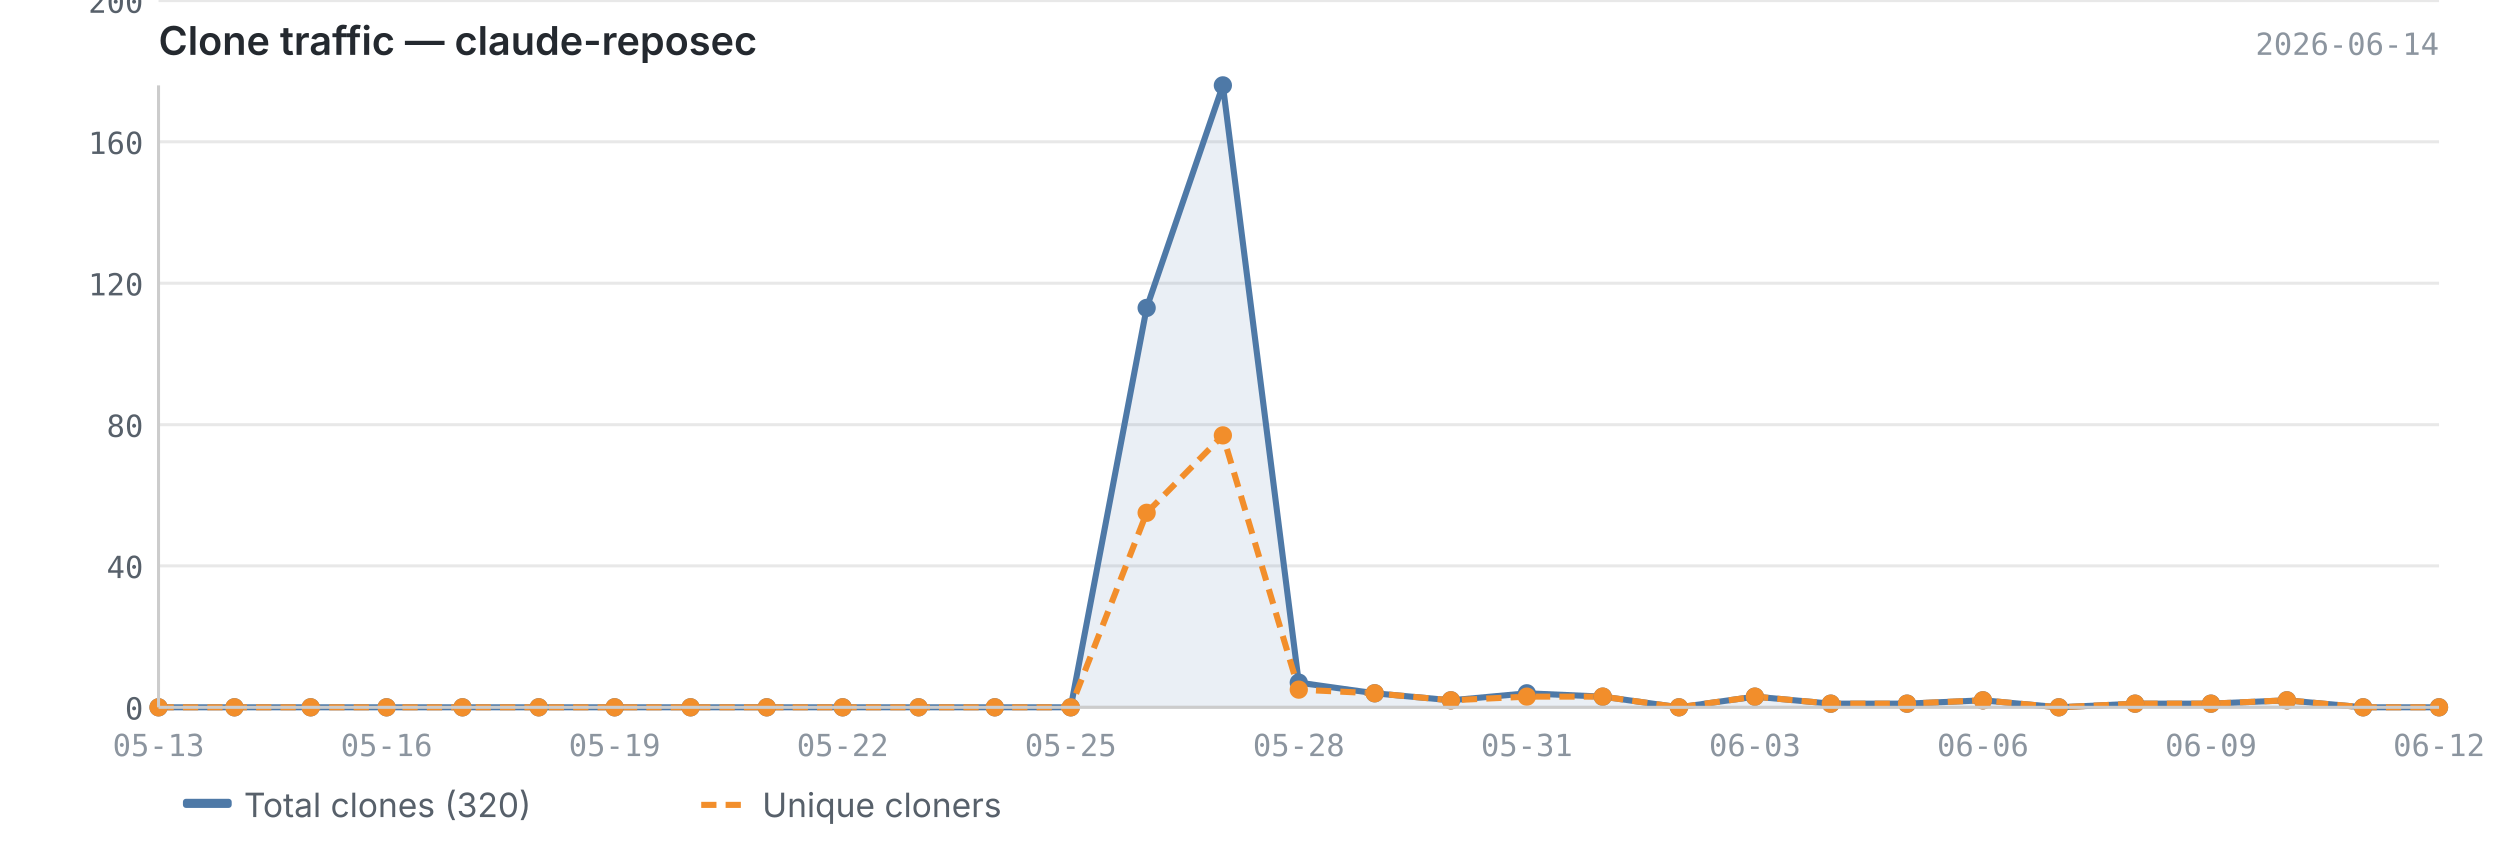
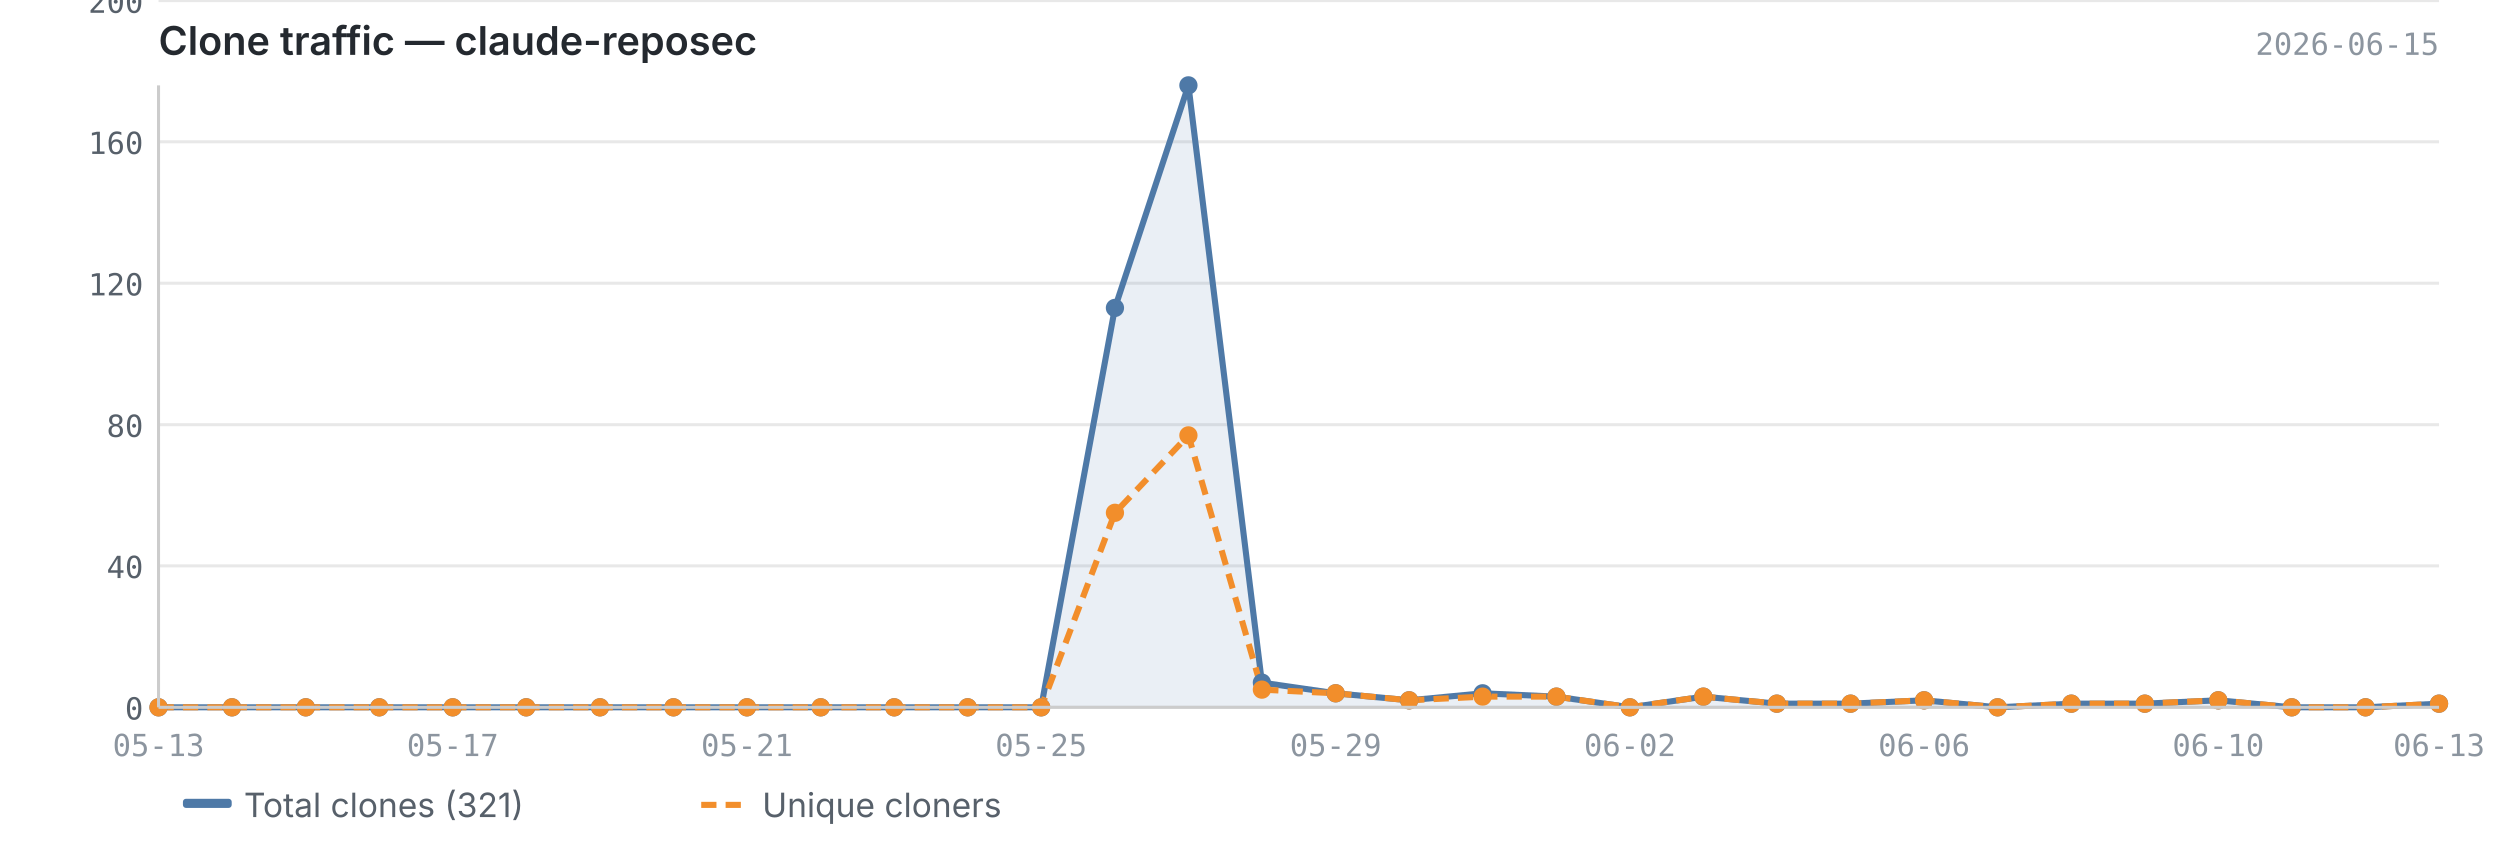
<svg xmlns="http://www.w3.org/2000/svg" viewBox="0 0 820 280" width="820" height="280">
  <text x="52" y="18" font-size="13" font-weight="600" fill="#24292f" font-family="-apple-system, BlinkMacSystemFont, 'Segoe UI', sans-serif">Clone traffic — claude-reposec</text>
-   <text x="800" y="18" font-size="10" fill="#8c959f" font-family="ui-monospace, SFMono-Regular, 'SF Mono', Menlo, monospace" text-anchor="end">2026-06-14</text>
+   <text x="800" y="18" font-size="10" fill="#8c959f" font-family="ui-monospace, SFMono-Regular, 'SF Mono', Menlo, monospace" text-anchor="end">2026-06-15</text>
  <line x1="52" y1="232.0" x2="800" y2="232.0" stroke="#e8e8e8" stroke-width="1" />
  <line x1="52" y1="185.6" x2="800" y2="185.6" stroke="#e8e8e8" stroke-width="1" />
  <line x1="52" y1="139.3" x2="800" y2="139.3" stroke="#e8e8e8" stroke-width="1" />
  <line x1="52" y1="92.9" x2="800" y2="92.9" stroke="#e8e8e8" stroke-width="1" />
  <line x1="52" y1="46.5" x2="800" y2="46.5" stroke="#e8e8e8" stroke-width="1" />
  <line x1="52" y1="0.2" x2="800" y2="0.2" stroke="#e8e8e8" stroke-width="1" />
-   <path d="M52.0,232.0 L52.0,232.0 L76.9,232.0 L101.9,232.0 L126.8,232.0 L151.7,232.0 L176.7,232.0 L201.6,232.0 L226.5,232.0 L251.5,232.0 L276.4,232.0 L301.3,232.0 L326.3,232.0 L351.2,232.0 L376.1,101.0 L401.1,28.0 L426.0,223.9 L450.9,227.4 L475.9,229.7 L500.8,227.4 L525.7,228.5 L550.7,232.0 L575.6,228.5 L600.5,230.8 L625.5,230.8 L650.4,229.7 L675.3,232.0 L700.3,230.8 L725.2,230.8 L750.1,229.7 L775.1,232.0 L800.0,232.0 L800.0,232.0 L52.0,232.0Z" fill="#4e79a7" opacity="0.12" />
-   <polyline points="52.0,232.0 76.9,232.0 101.9,232.0 126.8,232.0 151.7,232.0 176.7,232.0 201.6,232.0 226.5,232.0 251.5,232.0 276.4,232.0 301.3,232.0 326.3,232.0 351.2,232.0 376.1,101.0 401.1,28.0 426.0,223.9 450.9,227.4 475.9,229.7 500.8,227.4 525.7,228.5 550.7,232.0 575.6,228.5 600.5,230.8 625.5,230.8 650.4,229.7 675.3,232.0 700.3,230.8 725.2,230.8 750.1,229.7 775.1,232.0 800.0,232.0" fill="none" stroke="#4e79a7" stroke-width="2" stroke-linejoin="round" />
-   <polyline points="52.0,232.0 76.9,232.0 101.9,232.0 126.8,232.0 151.7,232.0 176.7,232.0 201.6,232.0 226.5,232.0 251.5,232.0 276.4,232.0 301.3,232.0 326.3,232.0 351.2,232.0 376.1,168.2 401.1,142.8 426.0,226.2 450.9,227.4 475.9,229.7 500.8,228.5 525.7,228.5 550.7,232.0 575.6,228.5 600.5,230.8 625.5,230.8 650.4,229.7 675.3,232.0 700.3,230.8 725.2,230.8 750.1,229.7 775.1,232.0 800.0,232.0" fill="none" stroke="#f28e2b" stroke-width="2" stroke-linejoin="round" stroke-dasharray="5,3" />
+   <path d="M52.0,232.0 L52.0,232.0 L76.1,232.0 L100.3,232.0 L124.4,232.0 L148.5,232.0 L172.6,232.0 L196.8,232.0 L220.9,232.0 L245.0,232.0 L269.2,232.0 L293.3,232.0 L317.4,232.0 L341.5,232.0 L365.7,101.0 L389.8,28.0 L413.9,223.9 L438.1,227.4 L462.2,229.7 L486.3,227.4 L510.5,228.5 L534.6,232.0 L558.7,228.5 L582.8,230.8 L607.0,230.8 L631.1,229.7 L655.2,232.0 L679.4,230.8 L703.5,230.8 L727.6,229.7 L751.7,232.0 L775.9,232.0 L800.0,230.8 L800.0,232.0 L52.0,232.0Z" fill="#4e79a7" opacity="0.12" />
+   <polyline points="52.0,232.0 76.1,232.0 100.3,232.0 124.4,232.0 148.5,232.0 172.6,232.0 196.8,232.0 220.9,232.0 245.0,232.0 269.2,232.0 293.3,232.0 317.4,232.0 341.5,232.0 365.7,101.0 389.8,28.0 413.9,223.9 438.1,227.4 462.2,229.7 486.3,227.4 510.5,228.5 534.6,232.0 558.7,228.5 582.8,230.8 607.0,230.8 631.1,229.7 655.2,232.0 679.4,230.8 703.5,230.8 727.6,229.7 751.7,232.0 775.9,232.0 800.0,230.8" fill="none" stroke="#4e79a7" stroke-width="2" stroke-linejoin="round" />
+   <polyline points="52.0,232.0 76.1,232.0 100.3,232.0 124.4,232.0 148.5,232.0 172.6,232.0 196.8,232.0 220.9,232.0 245.0,232.0 269.2,232.0 293.3,232.0 317.4,232.0 341.5,232.0 365.7,168.2 389.8,142.8 413.9,226.2 438.1,227.4 462.2,229.7 486.3,228.5 510.5,228.5 534.6,232.0 558.7,228.5 582.8,230.8 607.0,230.8 631.1,229.7 655.2,232.0 679.4,230.8 703.5,230.8 727.6,229.7 751.7,232.0 775.9,232.0 800.0,230.8" fill="none" stroke="#f28e2b" stroke-width="2" stroke-linejoin="round" stroke-dasharray="5,3" />
  <circle cx="52.0" cy="232.0" r="3" fill="#4e79a7" />
-   <circle cx="76.9" cy="232.0" r="3" fill="#4e79a7" />
-   <circle cx="101.9" cy="232.0" r="3" fill="#4e79a7" />
-   <circle cx="126.8" cy="232.0" r="3" fill="#4e79a7" />
-   <circle cx="151.7" cy="232.0" r="3" fill="#4e79a7" />
-   <circle cx="176.7" cy="232.0" r="3" fill="#4e79a7" />
-   <circle cx="201.6" cy="232.0" r="3" fill="#4e79a7" />
-   <circle cx="226.5" cy="232.0" r="3" fill="#4e79a7" />
-   <circle cx="251.5" cy="232.0" r="3" fill="#4e79a7" />
-   <circle cx="276.4" cy="232.0" r="3" fill="#4e79a7" />
-   <circle cx="301.3" cy="232.0" r="3" fill="#4e79a7" />
-   <circle cx="326.3" cy="232.0" r="3" fill="#4e79a7" />
-   <circle cx="351.2" cy="232.0" r="3" fill="#4e79a7" />
-   <circle cx="376.1" cy="101.0" r="3" fill="#4e79a7" />
-   <circle cx="401.1" cy="28.0" r="3" fill="#4e79a7" />
-   <circle cx="426.0" cy="223.9" r="3" fill="#4e79a7" />
-   <circle cx="450.9" cy="227.4" r="3" fill="#4e79a7" />
-   <circle cx="475.9" cy="229.7" r="3" fill="#4e79a7" />
-   <circle cx="500.8" cy="227.4" r="3" fill="#4e79a7" />
-   <circle cx="525.7" cy="228.5" r="3" fill="#4e79a7" />
-   <circle cx="550.7" cy="232.0" r="3" fill="#4e79a7" />
-   <circle cx="575.6" cy="228.5" r="3" fill="#4e79a7" />
-   <circle cx="600.5" cy="230.8" r="3" fill="#4e79a7" />
-   <circle cx="625.5" cy="230.8" r="3" fill="#4e79a7" />
-   <circle cx="650.4" cy="229.7" r="3" fill="#4e79a7" />
-   <circle cx="675.3" cy="232.0" r="3" fill="#4e79a7" />
-   <circle cx="700.3" cy="230.8" r="3" fill="#4e79a7" />
-   <circle cx="725.2" cy="230.8" r="3" fill="#4e79a7" />
-   <circle cx="750.1" cy="229.7" r="3" fill="#4e79a7" />
-   <circle cx="775.1" cy="232.0" r="3" fill="#4e79a7" />
-   <circle cx="800.0" cy="232.0" r="3" fill="#4e79a7" />
+   <circle cx="76.1" cy="232.0" r="3" fill="#4e79a7" />
+   <circle cx="100.3" cy="232.0" r="3" fill="#4e79a7" />
+   <circle cx="124.4" cy="232.0" r="3" fill="#4e79a7" />
+   <circle cx="148.5" cy="232.0" r="3" fill="#4e79a7" />
+   <circle cx="172.6" cy="232.0" r="3" fill="#4e79a7" />
+   <circle cx="196.8" cy="232.0" r="3" fill="#4e79a7" />
+   <circle cx="220.9" cy="232.0" r="3" fill="#4e79a7" />
+   <circle cx="245.0" cy="232.0" r="3" fill="#4e79a7" />
+   <circle cx="269.2" cy="232.0" r="3" fill="#4e79a7" />
+   <circle cx="293.3" cy="232.0" r="3" fill="#4e79a7" />
+   <circle cx="317.4" cy="232.0" r="3" fill="#4e79a7" />
+   <circle cx="341.5" cy="232.0" r="3" fill="#4e79a7" />
+   <circle cx="365.7" cy="101.0" r="3" fill="#4e79a7" />
+   <circle cx="389.8" cy="28.0" r="3" fill="#4e79a7" />
+   <circle cx="413.9" cy="223.9" r="3" fill="#4e79a7" />
+   <circle cx="438.1" cy="227.4" r="3" fill="#4e79a7" />
+   <circle cx="462.2" cy="229.7" r="3" fill="#4e79a7" />
+   <circle cx="486.3" cy="227.4" r="3" fill="#4e79a7" />
+   <circle cx="510.5" cy="228.5" r="3" fill="#4e79a7" />
+   <circle cx="534.6" cy="232.0" r="3" fill="#4e79a7" />
+   <circle cx="558.7" cy="228.5" r="3" fill="#4e79a7" />
+   <circle cx="582.8" cy="230.8" r="3" fill="#4e79a7" />
+   <circle cx="607.0" cy="230.8" r="3" fill="#4e79a7" />
+   <circle cx="631.1" cy="229.7" r="3" fill="#4e79a7" />
+   <circle cx="655.2" cy="232.0" r="3" fill="#4e79a7" />
+   <circle cx="679.4" cy="230.8" r="3" fill="#4e79a7" />
+   <circle cx="703.5" cy="230.8" r="3" fill="#4e79a7" />
+   <circle cx="727.6" cy="229.7" r="3" fill="#4e79a7" />
+   <circle cx="751.7" cy="232.0" r="3" fill="#4e79a7" />
+   <circle cx="775.9" cy="232.0" r="3" fill="#4e79a7" />
+   <circle cx="800.0" cy="230.8" r="3" fill="#4e79a7" />
  <circle cx="52.0" cy="232.0" r="3" fill="#f28e2b" />
-   <circle cx="76.9" cy="232.0" r="3" fill="#f28e2b" />
-   <circle cx="101.9" cy="232.0" r="3" fill="#f28e2b" />
-   <circle cx="126.8" cy="232.0" r="3" fill="#f28e2b" />
-   <circle cx="151.7" cy="232.0" r="3" fill="#f28e2b" />
-   <circle cx="176.7" cy="232.0" r="3" fill="#f28e2b" />
-   <circle cx="201.6" cy="232.0" r="3" fill="#f28e2b" />
-   <circle cx="226.5" cy="232.0" r="3" fill="#f28e2b" />
-   <circle cx="251.5" cy="232.0" r="3" fill="#f28e2b" />
-   <circle cx="276.4" cy="232.0" r="3" fill="#f28e2b" />
-   <circle cx="301.3" cy="232.0" r="3" fill="#f28e2b" />
-   <circle cx="326.3" cy="232.0" r="3" fill="#f28e2b" />
-   <circle cx="351.2" cy="232.0" r="3" fill="#f28e2b" />
-   <circle cx="376.1" cy="168.2" r="3" fill="#f28e2b" />
-   <circle cx="401.1" cy="142.8" r="3" fill="#f28e2b" />
-   <circle cx="426.0" cy="226.2" r="3" fill="#f28e2b" />
-   <circle cx="450.9" cy="227.4" r="3" fill="#f28e2b" />
-   <circle cx="475.9" cy="229.7" r="3" fill="#f28e2b" />
-   <circle cx="500.8" cy="228.5" r="3" fill="#f28e2b" />
-   <circle cx="525.7" cy="228.5" r="3" fill="#f28e2b" />
-   <circle cx="550.7" cy="232.0" r="3" fill="#f28e2b" />
-   <circle cx="575.6" cy="228.5" r="3" fill="#f28e2b" />
-   <circle cx="600.5" cy="230.8" r="3" fill="#f28e2b" />
-   <circle cx="625.5" cy="230.8" r="3" fill="#f28e2b" />
-   <circle cx="650.4" cy="229.7" r="3" fill="#f28e2b" />
-   <circle cx="675.3" cy="232.0" r="3" fill="#f28e2b" />
-   <circle cx="700.3" cy="230.8" r="3" fill="#f28e2b" />
-   <circle cx="725.2" cy="230.8" r="3" fill="#f28e2b" />
-   <circle cx="750.1" cy="229.7" r="3" fill="#f28e2b" />
-   <circle cx="775.1" cy="232.0" r="3" fill="#f28e2b" />
-   <circle cx="800.0" cy="232.0" r="3" fill="#f28e2b" />
+   <circle cx="76.1" cy="232.0" r="3" fill="#f28e2b" />
+   <circle cx="100.3" cy="232.0" r="3" fill="#f28e2b" />
+   <circle cx="124.4" cy="232.0" r="3" fill="#f28e2b" />
+   <circle cx="148.5" cy="232.0" r="3" fill="#f28e2b" />
+   <circle cx="172.6" cy="232.0" r="3" fill="#f28e2b" />
+   <circle cx="196.8" cy="232.0" r="3" fill="#f28e2b" />
+   <circle cx="220.9" cy="232.0" r="3" fill="#f28e2b" />
+   <circle cx="245.0" cy="232.0" r="3" fill="#f28e2b" />
+   <circle cx="269.2" cy="232.0" r="3" fill="#f28e2b" />
+   <circle cx="293.3" cy="232.0" r="3" fill="#f28e2b" />
+   <circle cx="317.4" cy="232.0" r="3" fill="#f28e2b" />
+   <circle cx="341.5" cy="232.0" r="3" fill="#f28e2b" />
+   <circle cx="365.7" cy="168.2" r="3" fill="#f28e2b" />
+   <circle cx="389.8" cy="142.8" r="3" fill="#f28e2b" />
+   <circle cx="413.9" cy="226.2" r="3" fill="#f28e2b" />
+   <circle cx="438.1" cy="227.4" r="3" fill="#f28e2b" />
+   <circle cx="462.2" cy="229.7" r="3" fill="#f28e2b" />
+   <circle cx="486.3" cy="228.5" r="3" fill="#f28e2b" />
+   <circle cx="510.5" cy="228.5" r="3" fill="#f28e2b" />
+   <circle cx="534.6" cy="232.0" r="3" fill="#f28e2b" />
+   <circle cx="558.7" cy="228.5" r="3" fill="#f28e2b" />
+   <circle cx="582.8" cy="230.8" r="3" fill="#f28e2b" />
+   <circle cx="607.0" cy="230.8" r="3" fill="#f28e2b" />
+   <circle cx="631.1" cy="229.7" r="3" fill="#f28e2b" />
+   <circle cx="655.2" cy="232.0" r="3" fill="#f28e2b" />
+   <circle cx="679.4" cy="230.8" r="3" fill="#f28e2b" />
+   <circle cx="703.5" cy="230.8" r="3" fill="#f28e2b" />
+   <circle cx="727.6" cy="229.7" r="3" fill="#f28e2b" />
+   <circle cx="751.7" cy="232.0" r="3" fill="#f28e2b" />
+   <circle cx="775.9" cy="232.0" r="3" fill="#f28e2b" />
+   <circle cx="800.0" cy="230.8" r="3" fill="#f28e2b" />
  <line x1="52" y1="28" x2="52" y2="232" stroke="#cccccc" stroke-width="1" />
  <line x1="52" y1="232" x2="800" y2="232" stroke="#cccccc" stroke-width="1" />
  <text x="47" y="236.0" text-anchor="end" font-size="10" fill="#57606a" font-family="ui-monospace, SFMono-Regular, 'SF Mono', Menlo, monospace">0</text>
  <text x="47" y="189.6" text-anchor="end" font-size="10" fill="#57606a" font-family="ui-monospace, SFMono-Regular, 'SF Mono', Menlo, monospace">40</text>
  <text x="47" y="143.3" text-anchor="end" font-size="10" fill="#57606a" font-family="ui-monospace, SFMono-Regular, 'SF Mono', Menlo, monospace">80</text>
  <text x="47" y="96.9" text-anchor="end" font-size="10" fill="#57606a" font-family="ui-monospace, SFMono-Regular, 'SF Mono', Menlo, monospace">120</text>
  <text x="47" y="50.5" text-anchor="end" font-size="10" fill="#57606a" font-family="ui-monospace, SFMono-Regular, 'SF Mono', Menlo, monospace">160</text>
  <text x="47" y="4.2" text-anchor="end" font-size="10" fill="#57606a" font-family="ui-monospace, SFMono-Regular, 'SF Mono', Menlo, monospace">200</text>
  <text x="52.0" y="248" text-anchor="middle" font-size="10" fill="#8c959f" font-family="ui-monospace, SFMono-Regular, 'SF Mono', Menlo, monospace">05-13</text>
-   <text x="126.8" y="248" text-anchor="middle" font-size="10" fill="#8c959f" font-family="ui-monospace, SFMono-Regular, 'SF Mono', Menlo, monospace">05-16</text>
-   <text x="201.6" y="248" text-anchor="middle" font-size="10" fill="#8c959f" font-family="ui-monospace, SFMono-Regular, 'SF Mono', Menlo, monospace">05-19</text>
-   <text x="276.4" y="248" text-anchor="middle" font-size="10" fill="#8c959f" font-family="ui-monospace, SFMono-Regular, 'SF Mono', Menlo, monospace">05-22</text>
-   <text x="351.2" y="248" text-anchor="middle" font-size="10" fill="#8c959f" font-family="ui-monospace, SFMono-Regular, 'SF Mono', Menlo, monospace">05-25</text>
-   <text x="426.0" y="248" text-anchor="middle" font-size="10" fill="#8c959f" font-family="ui-monospace, SFMono-Regular, 'SF Mono', Menlo, monospace">05-28</text>
-   <text x="500.8" y="248" text-anchor="middle" font-size="10" fill="#8c959f" font-family="ui-monospace, SFMono-Regular, 'SF Mono', Menlo, monospace">05-31</text>
-   <text x="575.6" y="248" text-anchor="middle" font-size="10" fill="#8c959f" font-family="ui-monospace, SFMono-Regular, 'SF Mono', Menlo, monospace">06-03</text>
-   <text x="650.4" y="248" text-anchor="middle" font-size="10" fill="#8c959f" font-family="ui-monospace, SFMono-Regular, 'SF Mono', Menlo, monospace">06-06</text>
-   <text x="725.2" y="248" text-anchor="middle" font-size="10" fill="#8c959f" font-family="ui-monospace, SFMono-Regular, 'SF Mono', Menlo, monospace">06-09</text>
-   <text x="800.0" y="248" text-anchor="middle" font-size="10" fill="#8c959f" font-family="ui-monospace, SFMono-Regular, 'SF Mono', Menlo, monospace">06-12</text>
+   <text x="148.5" y="248" text-anchor="middle" font-size="10" fill="#8c959f" font-family="ui-monospace, SFMono-Regular, 'SF Mono', Menlo, monospace">05-17</text>
+   <text x="245.0" y="248" text-anchor="middle" font-size="10" fill="#8c959f" font-family="ui-monospace, SFMono-Regular, 'SF Mono', Menlo, monospace">05-21</text>
+   <text x="341.5" y="248" text-anchor="middle" font-size="10" fill="#8c959f" font-family="ui-monospace, SFMono-Regular, 'SF Mono', Menlo, monospace">05-25</text>
+   <text x="438.1" y="248" text-anchor="middle" font-size="10" fill="#8c959f" font-family="ui-monospace, SFMono-Regular, 'SF Mono', Menlo, monospace">05-29</text>
+   <text x="534.6" y="248" text-anchor="middle" font-size="10" fill="#8c959f" font-family="ui-monospace, SFMono-Regular, 'SF Mono', Menlo, monospace">06-02</text>
+   <text x="631.1" y="248" text-anchor="middle" font-size="10" fill="#8c959f" font-family="ui-monospace, SFMono-Regular, 'SF Mono', Menlo, monospace">06-06</text>
+   <text x="727.6" y="248" text-anchor="middle" font-size="10" fill="#8c959f" font-family="ui-monospace, SFMono-Regular, 'SF Mono', Menlo, monospace">06-10</text>
+   <text x="800.0" y="248" text-anchor="middle" font-size="10" fill="#8c959f" font-family="ui-monospace, SFMono-Regular, 'SF Mono', Menlo, monospace">06-13</text>
  <rect x="60" y="262" width="16" height="3" fill="#4e79a7" rx="1" />
-   <text x="80" y="268" font-size="11" fill="#57606a" font-family="-apple-system, BlinkMacSystemFont, 'Segoe UI', sans-serif">Total clones (320)</text>
+   <text x="80" y="268" font-size="11" fill="#57606a" font-family="-apple-system, BlinkMacSystemFont, 'Segoe UI', sans-serif">Total clones (321)</text>
  <line x1="230" y1="264" x2="246" y2="264" stroke="#f28e2b" stroke-width="2" stroke-dasharray="5,3" />
  <text x="250" y="268" font-size="11" fill="#57606a" font-family="-apple-system, BlinkMacSystemFont, 'Segoe UI', sans-serif">Unique cloners</text>
</svg>
